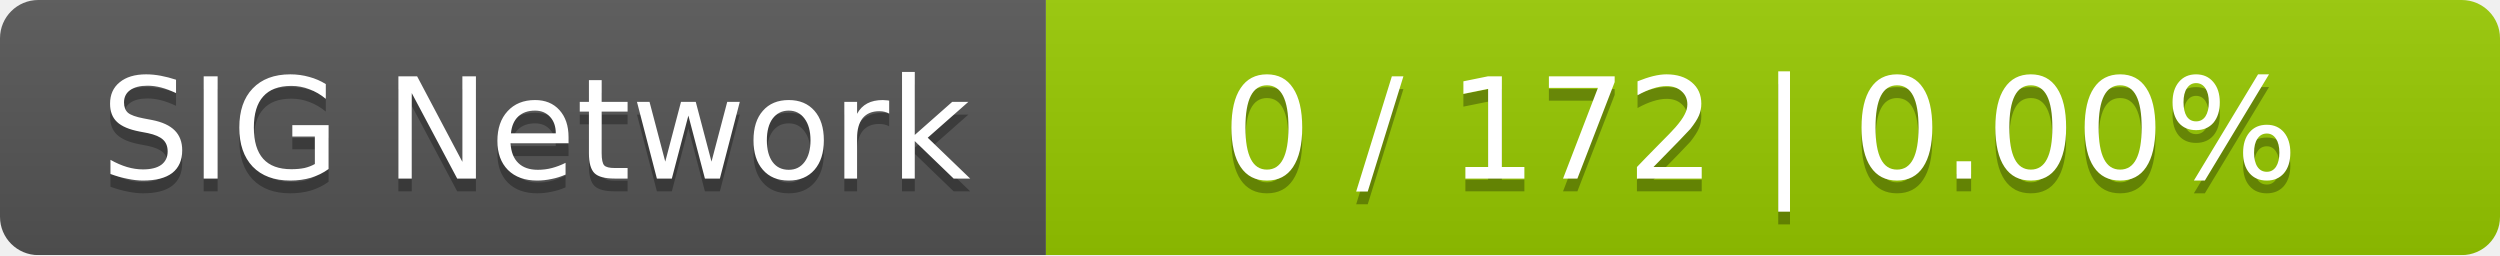
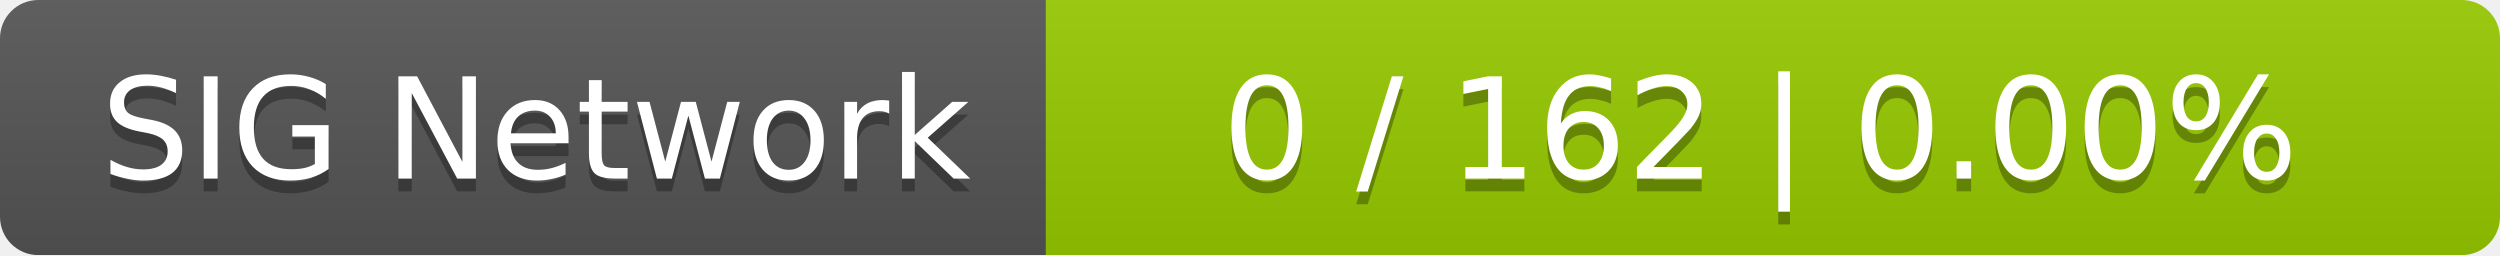
<svg xmlns="http://www.w3.org/2000/svg" width="196" height="20">
  <linearGradient id="smooth" x2="0" y2="100%">
    <stop offset="0" stop-color="#bbb" stop-opacity=".1" />
    <stop offset="1" stop-opacity=".1" />
  </linearGradient>
  <mask id="round">
    <rect width="196" height="20" rx="3" fill="#fff" />
  </mask>
  <g mask="url(#round)">
    <rect width="82" height="20" fill="#555" />
    <rect x="82" width="114" height="20" fill="#97ca00" />
    <rect width="196" height="20" fill="url(#smooth)" />
  </g>
  <g fill="#fff" text-anchor="middle" font-family="DejaVu Sans,Verdana,Geneva,sans-serif" font-size="11">
    <text x="42" y="15" fill="#010101" fill-opacity=".3">SIG Network</text>
    <text x="42" y="14">SIG Network</text>
-     <text x="138" y="15" fill="#010101" fill-opacity=".3">0 / 172    |    0.00%</text>
-     <text x="138" y="14">0 / 172    |    0.00%</text>
+     <text x="138" y="15" fill="#010101" fill-opacity=".3">0 / 162    |    0.00%</text>
+     <text x="138" y="14">0 / 162    |    0.00%</text>
  </g>
</svg>
